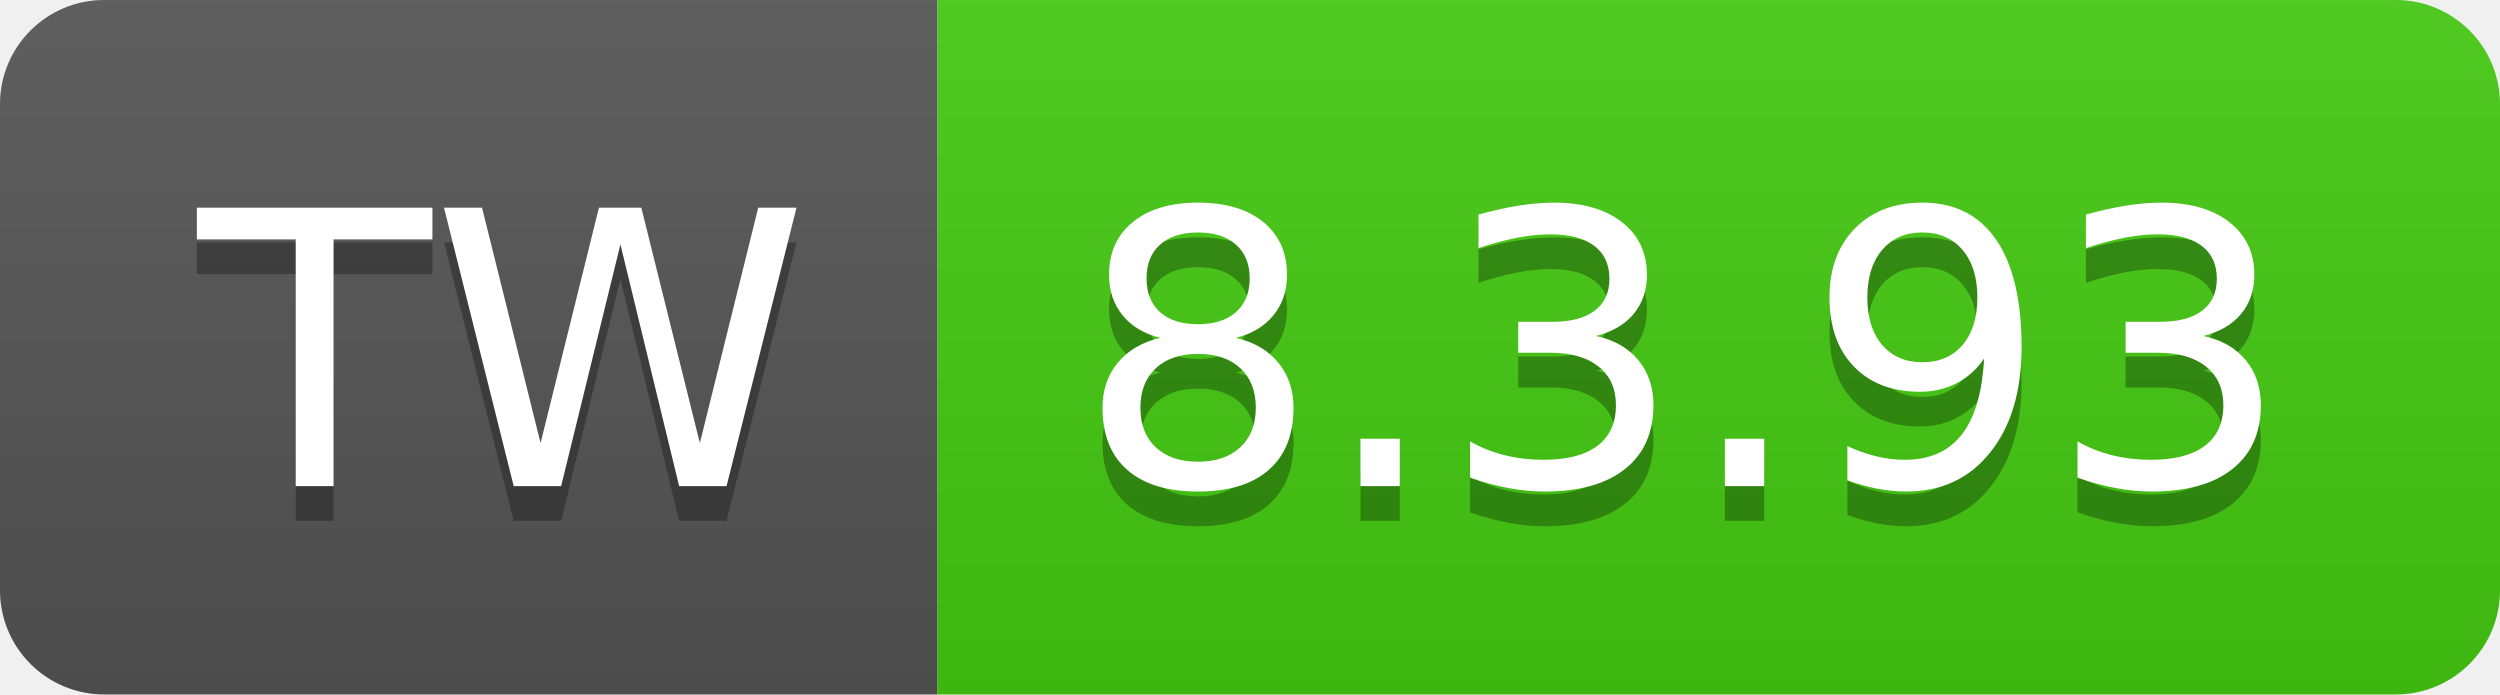
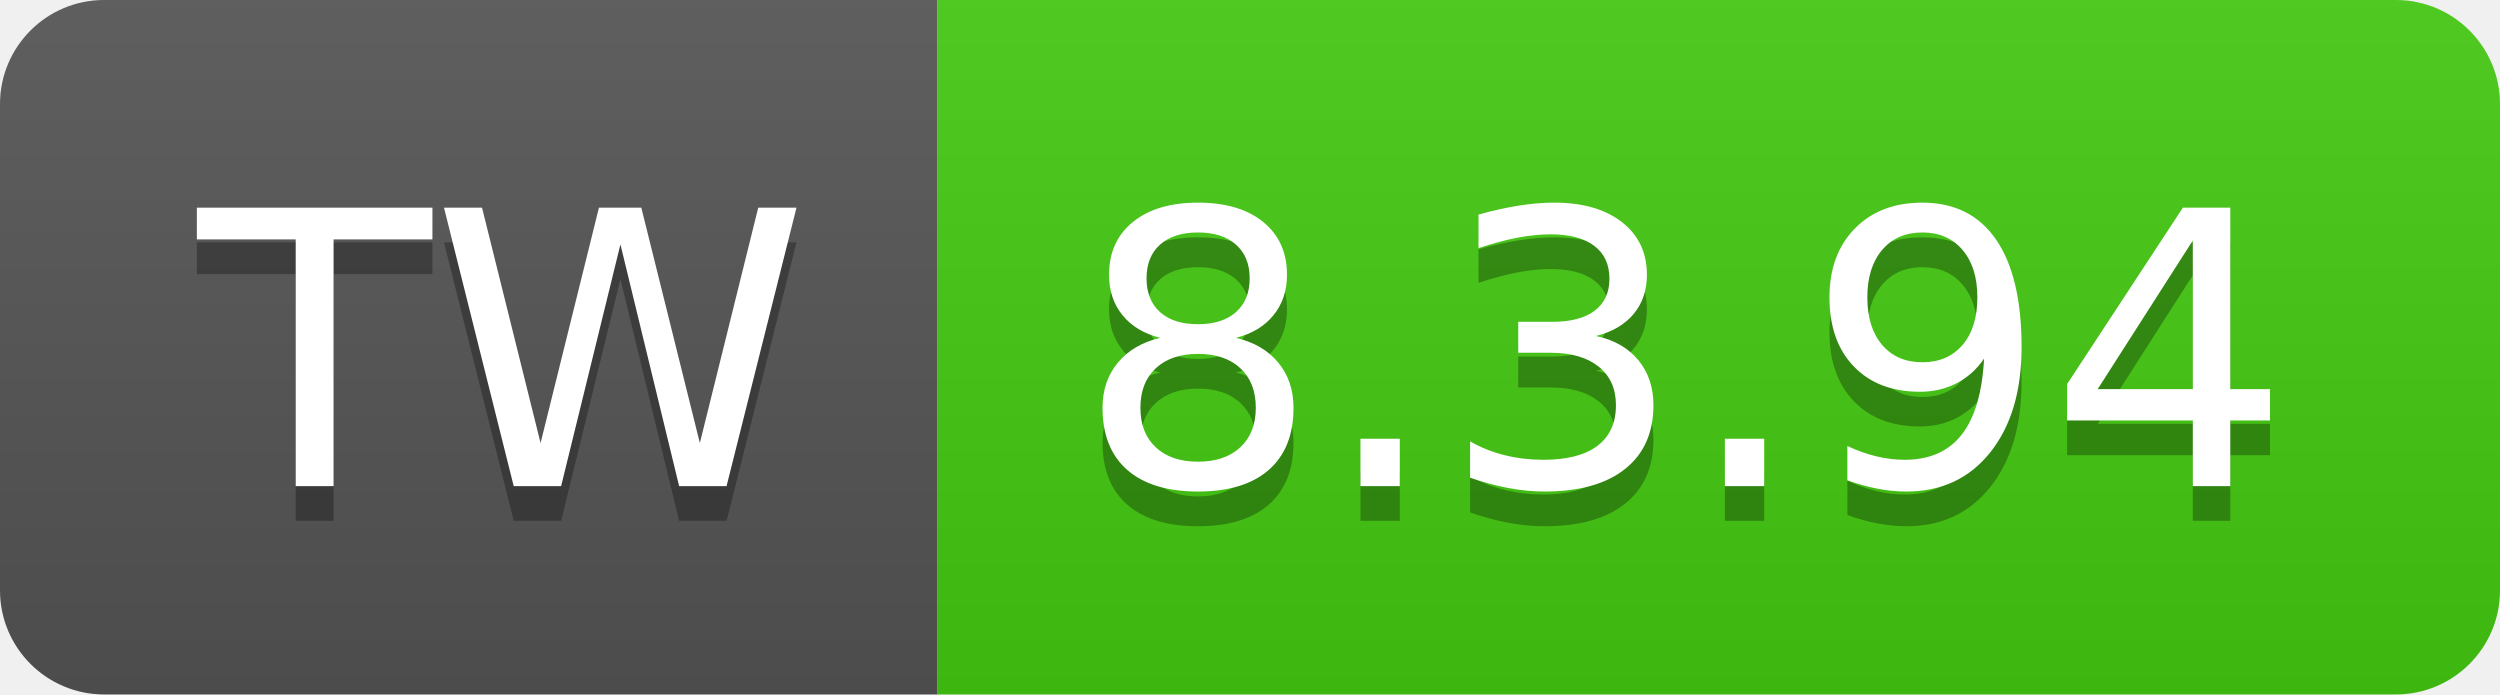
- <svg xmlns="http://www.w3.org/2000/svg" width="72" height="20" role="img" aria-label="TW: 8.3.93">
+ <svg xmlns="http://www.w3.org/2000/svg" width="72" height="20" role="img" aria-label="TW: 8.3.94">
  <linearGradient id="s" x2="0" y2="100%">
    <stop offset="0" stop-color="#bbb" stop-opacity=".1" />
    <stop offset="1" stop-opacity=".1" />
  </linearGradient>
  <clipPath id="r">
    <rect width="72" height="20" rx="3" fill="#fff" />
  </clipPath>
  <g clip-path="url(#r)">
    <rect width="27" height="20" fill="#555" />
    <rect x="27" width="45" height="20" fill="#4c1" />
    <rect width="72" height="20" fill="url(#s)" />
  </g>
  <g fill="#fff" text-anchor="middle" font-family="Verdana,Geneva,DejaVu Sans,sans-serif" text-rendering="geometricPrecision" font-size="110">
    <text aria-hidden="true" x="145" y="150" fill="#010101" fill-opacity=".3" transform="scale(.1)" textLength="170">TW</text>
    <text x="145" y="140" transform="scale(.1)" fill="#fff" textLength="170">TW</text>
-     <text aria-hidden="true" x="485" y="150" fill="#010101" fill-opacity=".3" transform="scale(.1)" textLength="350">8.3.93</text>
-     <text x="485" y="140" transform="scale(.1)" fill="#fff" textLength="350">8.3.93</text>
+     <text aria-hidden="true" x="485" y="150" fill="#010101" fill-opacity=".3" transform="scale(.1)" textLength="350">8.3.94</text>
+     <text x="485" y="140" transform="scale(.1)" fill="#fff" textLength="350">8.3.94</text>
  </g>
</svg>
